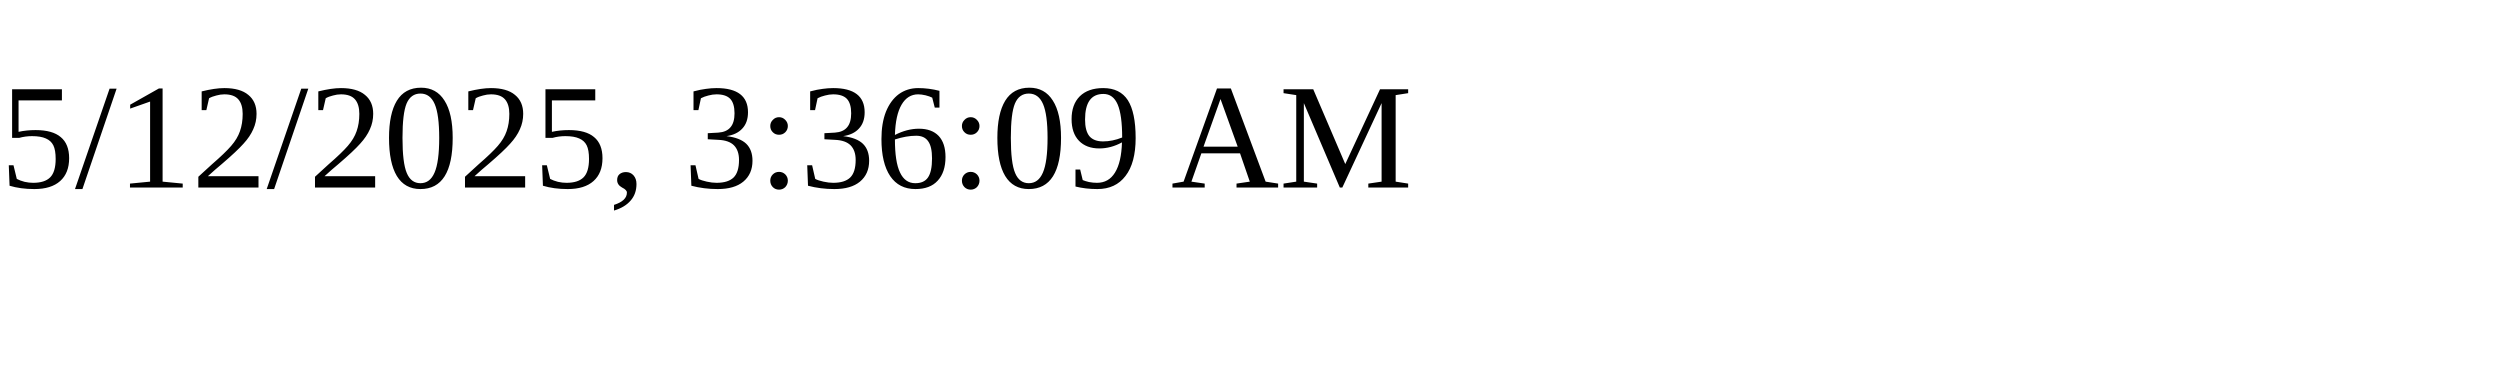
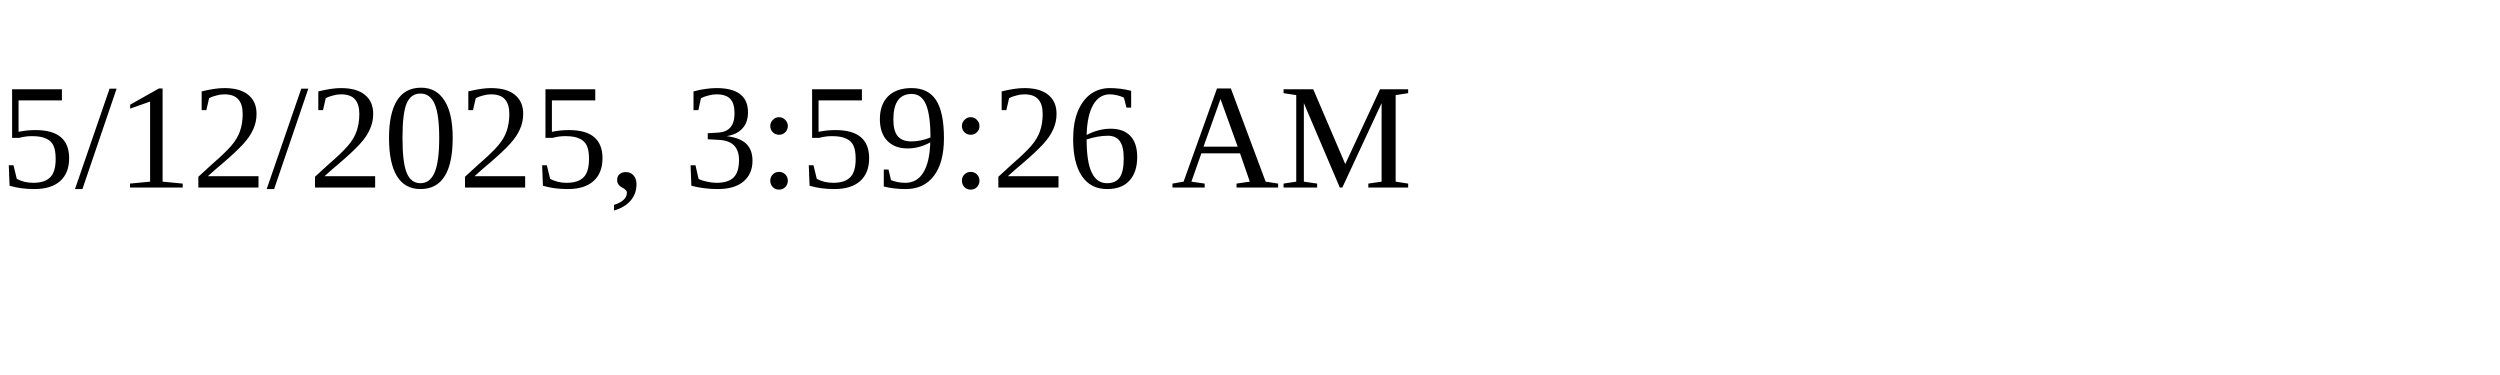
<svg xmlns="http://www.w3.org/2000/svg" height="30" width="200">
-   <text x="0" y="15">5/12/2025, 3:36:09 AM</text>
+   <text x="0" y="15">5/12/2025, 3:59:26 AM</text>
</svg>
